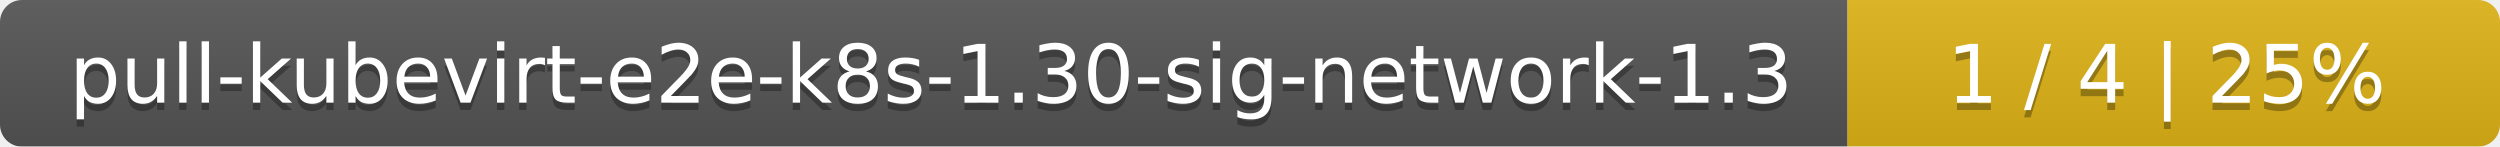
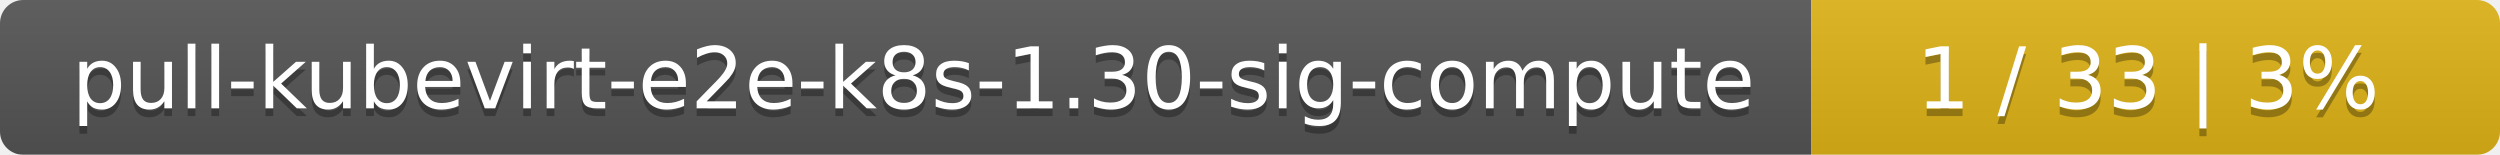
- <svg xmlns="http://www.w3.org/2000/svg" width="341" height="20">
+ <svg xmlns="http://www.w3.org/2000/svg" width="323" height="20">
  <linearGradient id="smooth" x2="0" y2="100%">
    <stop offset="0" stop-color="#bbb" stop-opacity=".1" />
    <stop offset="1" stop-opacity=".1" />
  </linearGradient>
  <mask id="round">
-     <rect width="341" height="20" rx="3" fill="#fff" />
+     <rect width="323" height="20" rx="3" fill="#fff" />
  </mask>
  <g mask="url(#round)">
-     <rect width="252" height="20" fill="#555" />
-     <rect x="252" width="89" height="20" fill="#dfb317" />
-     <rect width="341" height="20" fill="url(#smooth)" />
+     <rect width="234" height="20" fill="#555" />
+     <rect x="234" width="89" height="20" fill="#dfb317" />
+     <rect width="323" height="20" fill="url(#smooth)" />
  </g>
  <g fill="#fff" text-anchor="middle" font-family="DejaVu Sans,Verdana,Geneva,sans-serif" font-size="11">
-     <text x="127" y="15" fill="#010101" fill-opacity=".3">pull-kubevirt-e2e-k8s-1.30-sig-network-1.3</text>
-     <text x="127" y="14">pull-kubevirt-e2e-k8s-1.30-sig-network-1.3</text>
-     <text x="295.5" y="15" fill="#010101" fill-opacity=".3">1 / 4    |    25%</text>
-     <text x="295.5" y="14">1 / 4    |    25%</text>
+     <text x="118" y="15" fill="#010101" fill-opacity=".3">pull-kubevirt-e2e-k8s-1.30-sig-compute</text>
+     <text x="118" y="14">pull-kubevirt-e2e-k8s-1.30-sig-compute</text>
+     <text x="277.5" y="15" fill="#010101" fill-opacity=".3">1 / 33    |    3%</text>
+     <text x="277.5" y="14">1 / 33    |    3%</text>
  </g>
</svg>
